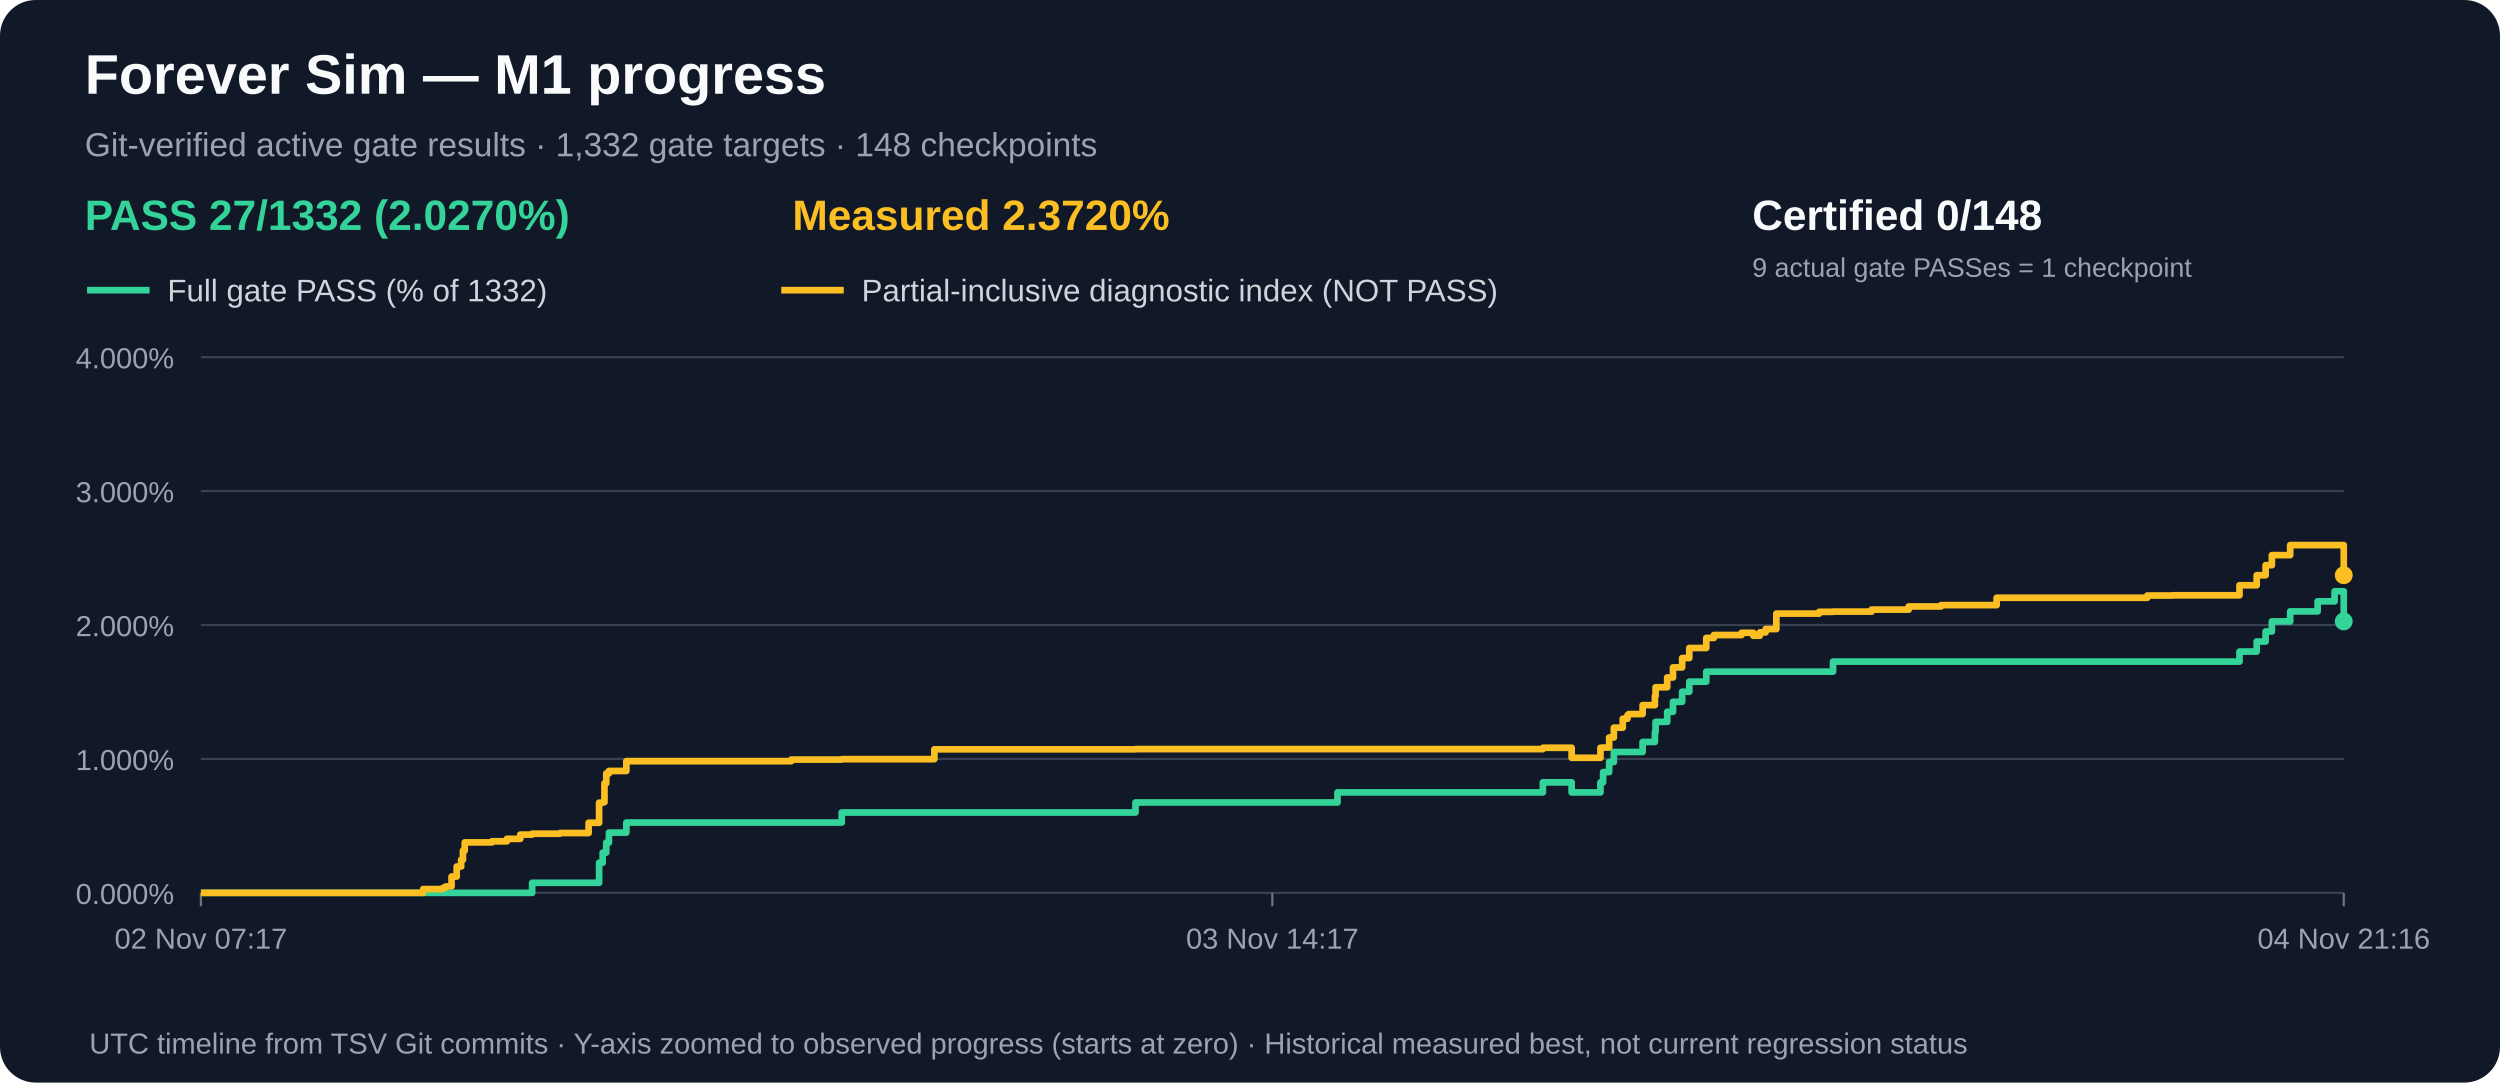
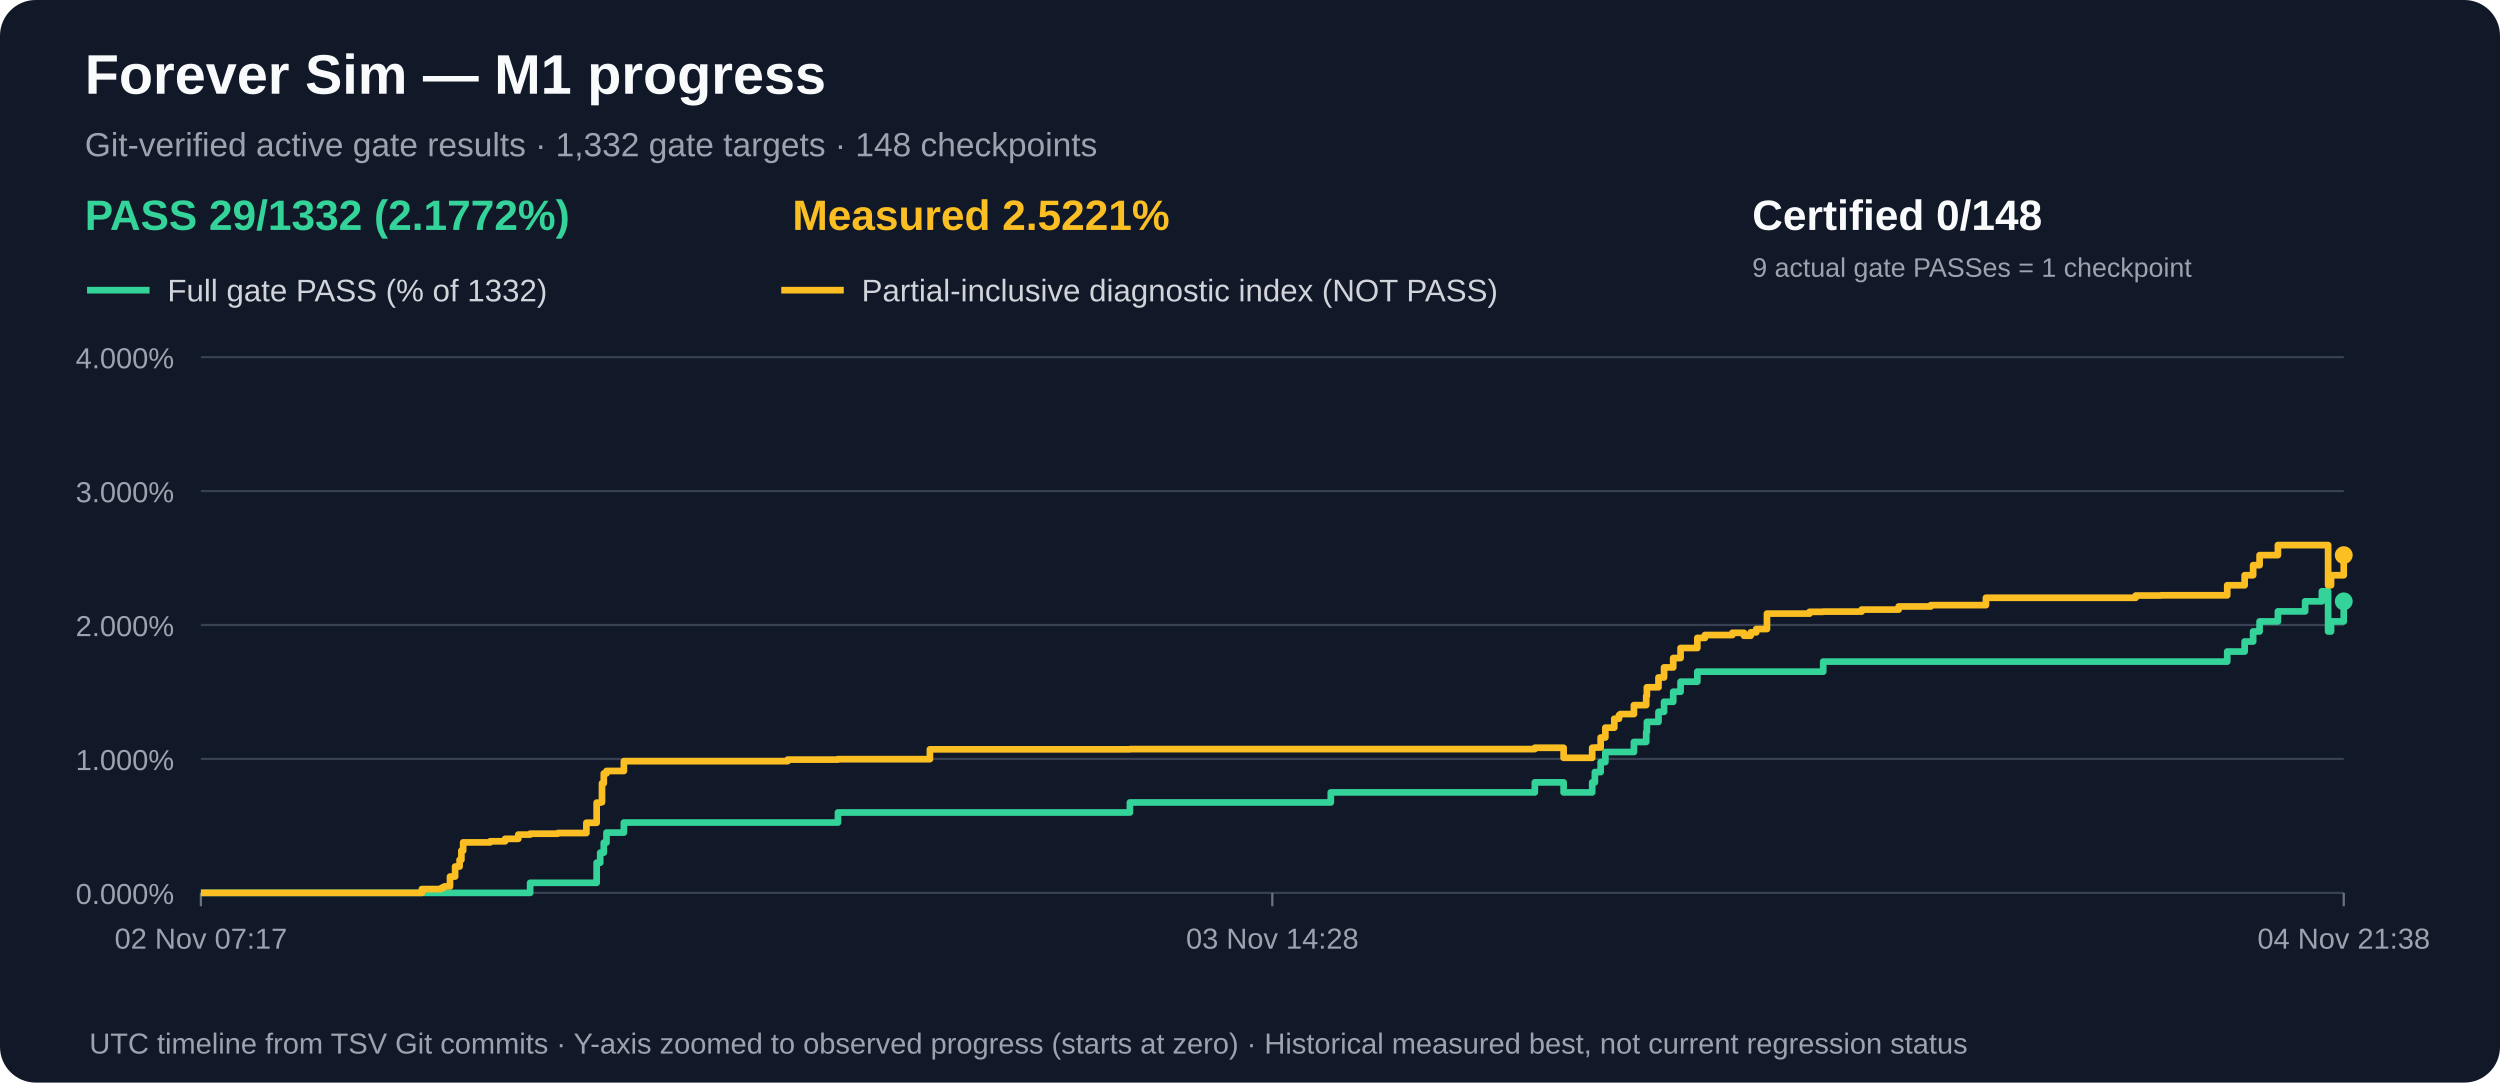
<svg xmlns="http://www.w3.org/2000/svg" width="1120" height="485" viewBox="0 0 1120 485" role="img" aria-label="M1 gate acceptance and measured partial progress over time">
  <rect width="1120" height="485" rx="16" fill="#111827" />
  <text x="38" y="42" fill="#f9fafb" font-family="Arial,sans-serif" font-size="25" font-weight="bold">Forever Sim — M1 progress</text>
  <text x="38" y="70" fill="#9ca3af" font-family="Arial,sans-serif" font-size="15">Git-verified active gate results · 1,332 gate targets · 148 checkpoints</text>
-   <text x="38" y="103" fill="#34d399" font-family="Arial,sans-serif" font-size="19" font-weight="bold">PASS 27/1332 (2.0270%)</text>
-   <text x="355" y="103" fill="#fbbf24" font-family="Arial,sans-serif" font-size="19" font-weight="bold">Measured 2.3720%</text>
+   <text x="38" y="103" fill="#34d399" font-family="Arial,sans-serif" font-size="19" font-weight="bold">PASS 29/1332 (2.1772%)</text>
+   <text x="355" y="103" fill="#fbbf24" font-family="Arial,sans-serif" font-size="19" font-weight="bold">Measured 2.5221%</text>
  <text x="785" y="103" fill="#f9fafb" font-family="Arial,sans-serif" font-size="19" font-weight="bold">Certified 0/148</text>
  <text x="785" y="124" fill="#9ca3af" font-family="Arial,sans-serif" font-size="12">9 actual gate PASSes = 1 checkpoint</text>
  <line x1="39" y1="130" x2="67" y2="130" stroke="#34d399" stroke-width="3" />
  <text x="75" y="135" fill="#d1d5db" font-family="Arial,sans-serif" font-size="14">Full gate PASS (% of 1332)</text>
  <line x1="350" y1="130" x2="378" y2="130" stroke="#fbbf24" stroke-width="3" />
  <text x="386" y="135" fill="#d1d5db" font-family="Arial,sans-serif" font-size="14">Partial-inclusive diagnostic index (NOT PASS)</text>
  <line x1="90" y1="400.0" x2="1050" y2="400.0" stroke="#374151" stroke-width="1" />
  <text x="78" y="405.0" text-anchor="end" fill="#9ca3af" font-family="Arial,sans-serif" font-size="13">0.000%</text>
  <line x1="90" y1="340.0" x2="1050" y2="340.0" stroke="#374151" stroke-width="1" />
  <text x="78" y="345.0" text-anchor="end" fill="#9ca3af" font-family="Arial,sans-serif" font-size="13">1.000%</text>
  <line x1="90" y1="280.0" x2="1050" y2="280.0" stroke="#374151" stroke-width="1" />
  <text x="78" y="285.0" text-anchor="end" fill="#9ca3af" font-family="Arial,sans-serif" font-size="13">2.000%</text>
  <line x1="90" y1="220.0" x2="1050" y2="220.0" stroke="#374151" stroke-width="1" />
  <text x="78" y="225.0" text-anchor="end" fill="#9ca3af" font-family="Arial,sans-serif" font-size="13">3.000%</text>
  <line x1="90" y1="160.0" x2="1050" y2="160.0" stroke="#374151" stroke-width="1" />
  <text x="78" y="165.0" text-anchor="end" fill="#9ca3af" font-family="Arial,sans-serif" font-size="13">4.000%</text>
  <line x1="90.0" y1="400" x2="90.0" y2="406" stroke="#6b7280" />
  <text x="90.0" y="425" text-anchor="middle" fill="#9ca3af" font-family="Arial,sans-serif" font-size="13">02 Nov 07:17</text>
  <line x1="570.0" y1="400" x2="570.0" y2="406" stroke="#6b7280" />
-   <text x="570.0" y="425" text-anchor="middle" fill="#9ca3af" font-family="Arial,sans-serif" font-size="13">03 Nov 14:17</text>
+   <text x="570.0" y="425" text-anchor="middle" fill="#9ca3af" font-family="Arial,sans-serif" font-size="13">03 Nov 14:28</text>
  <line x1="1050.0" y1="400" x2="1050.0" y2="406" stroke="#6b7280" />
-   <text x="1050.0" y="425" text-anchor="middle" fill="#9ca3af" font-family="Arial,sans-serif" font-size="13">04 Nov 21:16</text>
-   <path d="M 90.0 400.0 H 102.8 V 400.0 H 112.1 V 400.0 H 189.6 V 400.0 H 194.1 V 400.0 H 198.2 V 400.0 H 199.0 V 400.0 H 199.8 V 400.0 H 202.3 V 400.0 H 204.6 V 400.0 H 206.6 V 400.0 H 207.4 V 400.0 H 208.2 V 400.0 H 215.0 V 400.0 H 215.1 V 400.0 H 220.4 V 400.0 H 227.1 V 400.0 H 233.1 V 400.0 H 238.4 V 395.5 H 250.9 V 395.5 H 263.7 V 395.5 H 268.4 V 386.5 H 270.0 V 382.0 H 270.8 V 382.0 H 271.6 V 377.5 H 272.8 V 373.0 H 273.5 V 373.0 H 276.5 V 373.0 H 280.6 V 368.5 H 290.8 V 368.5 H 354.5 V 368.5 H 377.1 V 364.0 H 387.1 V 364.0 H 418.6 V 364.0 H 508.7 V 359.5 H 599.2 V 355.0 H 610.0 V 355.0 H 611.9 V 355.0 H 612.0 V 355.0 H 691.2 V 350.5 H 704.1 V 355.0 H 717.0 V 350.5 H 718.2 V 345.9 H 720.9 V 341.4 H 723.0 V 336.9 H 727.0 V 336.9 H 729.1 V 336.9 H 729.7 V 336.9 H 735.9 V 332.4 H 741.4 V 327.9 H 741.7 V 323.4 H 746.9 V 318.9 H 749.5 V 314.4 H 753.6 V 309.9 H 756.8 V 305.4 H 764.4 V 300.9 H 767.8 V 300.9 H 780.2 V 300.9 H 785.5 V 300.9 H 788.4 V 300.9 H 791.0 V 300.9 H 795.8 V 300.9 H 815.0 V 300.9 H 821.2 V 296.4 H 838.5 V 296.4 H 855.1 V 296.4 H 869.6 V 296.4 H 894.5 V 296.4 H 962.0 V 296.4 H 973.3 V 296.4 H 1003.3 V 291.9 H 1011.0 V 287.4 H 1015.0 V 282.9 H 1017.8 V 278.4 H 1026.0 V 273.9 H 1038.3 V 269.4 H 1045.9 V 264.9 H 1050.0 V 278.4" fill="none" stroke="#34d399" stroke-width="3" stroke-linejoin="round" />
-   <circle cx="1050.0" cy="278.4" r="4" fill="#34d399" />
-   <path d="M 90.0 400.0 H 102.8 V 400.0 H 112.1 V 400.0 H 189.6 V 398.3 H 194.1 V 398.3 H 198.2 V 397.9 H 199.0 V 397.5 H 199.8 V 397.1 H 202.3 V 392.7 H 204.6 V 388.2 H 206.6 V 385.2 H 207.4 V 381.1 H 208.2 V 377.4 H 215.0 V 377.4 H 215.1 V 377.4 H 220.4 V 376.9 H 227.1 V 375.8 H 233.1 V 373.9 H 238.4 V 373.5 H 250.9 V 373.2 H 263.7 V 368.6 H 268.4 V 359.6 H 270.0 V 359.4 H 270.8 V 350.9 H 271.6 V 346.5 H 272.8 V 345.4 H 273.5 V 345.4 H 276.5 V 345.4 H 280.6 V 341.0 H 290.8 V 341.0 H 354.5 V 340.3 H 377.1 V 340.1 H 387.1 V 340.1 H 418.6 V 335.7 H 508.7 V 335.6 H 599.2 V 335.6 H 610.0 V 335.6 H 611.9 V 335.6 H 612.0 V 335.6 H 691.2 V 335.0 H 704.1 V 339.5 H 717.0 V 335.0 H 718.2 V 334.9 H 720.9 V 330.4 H 723.0 V 326.0 H 727.0 V 322.0 H 729.1 V 320.4 H 729.7 V 319.9 H 735.9 V 315.9 H 741.4 V 311.8 H 741.7 V 307.9 H 746.9 V 303.5 H 749.5 V 299.0 H 753.6 V 294.8 H 756.8 V 290.3 H 764.4 V 285.8 H 767.8 V 284.5 H 780.2 V 283.5 H 785.5 V 284.8 H 788.4 V 283.3 H 791.0 V 281.8 H 795.8 V 274.9 H 815.0 V 274.1 H 821.2 V 274.0 H 838.5 V 273.1 H 855.1 V 271.7 H 869.6 V 271.1 H 894.5 V 267.8 H 962.0 V 266.8 H 973.3 V 266.7 H 1003.3 V 262.2 H 1011.0 V 257.7 H 1015.0 V 253.2 H 1017.8 V 248.7 H 1026.0 V 244.2 H 1038.3 V 244.2 H 1045.9 V 244.2 H 1050.0 V 257.7" fill="none" stroke="#fbbf24" stroke-width="3" stroke-linejoin="round" />
-   <circle cx="1050.0" cy="257.7" r="4" fill="#fbbf24" />
+   <text x="1050.0" y="425" text-anchor="middle" fill="#9ca3af" font-family="Arial,sans-serif" font-size="13">04 Nov 21:38</text>
+   <path d="M 90.0 400.0 H 102.7 V 400.0 H 112.0 V 400.0 H 189.0 V 400.0 H 193.5 V 400.0 H 197.6 V 400.0 H 198.3 V 400.0 H 199.2 V 400.0 H 201.6 V 400.0 H 203.9 V 400.0 H 205.9 V 400.0 H 206.7 V 400.0 H 207.5 V 400.0 H 214.3 V 400.0 H 214.3 V 400.0 H 219.6 V 400.0 H 226.3 V 400.0 H 232.2 V 400.0 H 237.5 V 395.5 H 249.9 V 395.5 H 262.7 V 395.5 H 267.3 V 386.5 H 268.9 V 382.0 H 269.7 V 382.0 H 270.5 V 377.5 H 271.7 V 373.0 H 272.4 V 373.0 H 275.4 V 373.0 H 279.5 V 368.5 H 289.6 V 368.5 H 352.9 V 368.5 H 375.4 V 364.0 H 385.4 V 364.0 H 416.6 V 364.0 H 506.2 V 359.5 H 596.2 V 355.0 H 607.0 V 355.0 H 608.8 V 355.0 H 608.9 V 355.0 H 687.6 V 350.5 H 700.5 V 355.0 H 713.3 V 350.5 H 714.5 V 345.9 H 717.1 V 341.4 H 719.2 V 336.9 H 723.2 V 336.9 H 725.3 V 336.9 H 725.9 V 336.9 H 732.0 V 332.4 H 737.5 V 327.9 H 737.8 V 323.4 H 743.0 V 318.9 H 745.5 V 314.4 H 749.6 V 309.9 H 752.9 V 305.4 H 760.4 V 300.9 H 763.8 V 300.9 H 776.1 V 300.9 H 781.3 V 300.9 H 784.3 V 300.9 H 786.8 V 300.9 H 791.6 V 300.9 H 810.7 V 300.9 H 816.8 V 296.4 H 834.0 V 296.4 H 850.6 V 296.4 H 865.0 V 296.4 H 889.7 V 296.4 H 956.8 V 296.4 H 968.0 V 296.4 H 997.8 V 291.9 H 1005.6 V 287.4 H 1009.4 V 282.9 H 1012.3 V 278.4 H 1020.5 V 273.9 H 1032.7 V 269.4 H 1040.2 V 264.9 H 1043.0 V 269.4 H 1043.0 V 273.9 H 1043.0 V 278.4 H 1043.0 V 282.9 H 1044.3 V 278.4 H 1050.0 V 269.4" fill="none" stroke="#34d399" stroke-width="3" stroke-linejoin="round" />
+   <circle cx="1050.0" cy="269.4" r="4" fill="#34d399" />
+   <path d="M 90.0 400.0 H 102.7 V 400.0 H 112.0 V 400.0 H 189.0 V 398.3 H 193.5 V 398.3 H 197.6 V 397.9 H 198.3 V 397.5 H 199.2 V 397.1 H 201.6 V 392.7 H 203.9 V 388.2 H 205.9 V 385.2 H 206.7 V 381.1 H 207.5 V 377.4 H 214.3 V 377.4 H 214.3 V 377.4 H 219.6 V 376.9 H 226.3 V 375.8 H 232.2 V 373.9 H 237.5 V 373.5 H 249.9 V 373.2 H 262.7 V 368.6 H 267.3 V 359.6 H 268.9 V 359.4 H 269.7 V 350.9 H 270.5 V 346.5 H 271.7 V 345.4 H 272.4 V 345.4 H 275.4 V 345.4 H 279.5 V 341.0 H 289.6 V 341.0 H 352.9 V 340.3 H 375.4 V 340.1 H 385.4 V 340.1 H 416.6 V 335.7 H 506.2 V 335.6 H 596.2 V 335.6 H 607.0 V 335.6 H 608.8 V 335.6 H 608.9 V 335.6 H 687.6 V 335.0 H 700.5 V 339.5 H 713.3 V 335.0 H 714.5 V 334.9 H 717.1 V 330.4 H 719.2 V 326.0 H 723.2 V 322.0 H 725.3 V 320.4 H 725.9 V 319.9 H 732.0 V 315.9 H 737.5 V 311.8 H 737.8 V 307.9 H 743.0 V 303.5 H 745.5 V 299.0 H 749.6 V 294.8 H 752.9 V 290.3 H 760.4 V 285.8 H 763.8 V 284.5 H 776.1 V 283.5 H 781.3 V 284.8 H 784.3 V 283.3 H 786.8 V 281.8 H 791.6 V 274.9 H 810.7 V 274.1 H 816.8 V 274.0 H 834.0 V 273.1 H 850.6 V 271.7 H 865.0 V 271.1 H 889.7 V 267.8 H 956.8 V 266.8 H 968.0 V 266.7 H 997.8 V 262.2 H 1005.6 V 257.7 H 1009.4 V 253.2 H 1012.3 V 248.7 H 1020.5 V 244.2 H 1032.7 V 244.2 H 1040.2 V 244.2 H 1043.0 V 248.7 H 1043.0 V 253.2 H 1043.0 V 257.7 H 1043.0 V 262.2 H 1044.3 V 257.7 H 1050.0 V 248.7" fill="none" stroke="#fbbf24" stroke-width="3" stroke-linejoin="round" />
+   <circle cx="1050.0" cy="248.7" r="4" fill="#fbbf24" />
  <text x="40" y="472" fill="#9ca3af" font-family="Arial,sans-serif" font-size="13">UTC timeline from TSV Git commits · Y-axis zoomed to observed progress (starts at zero) · Historical measured best, not current regression status</text>
</svg>
